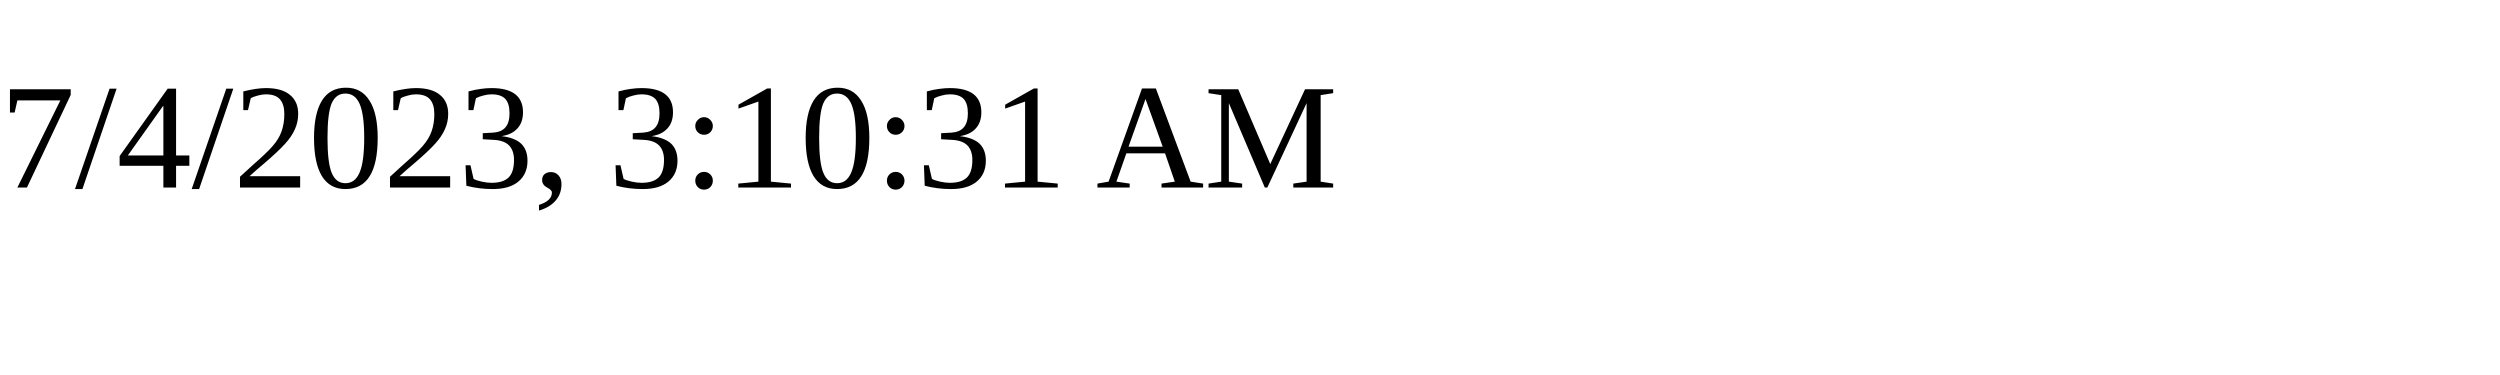
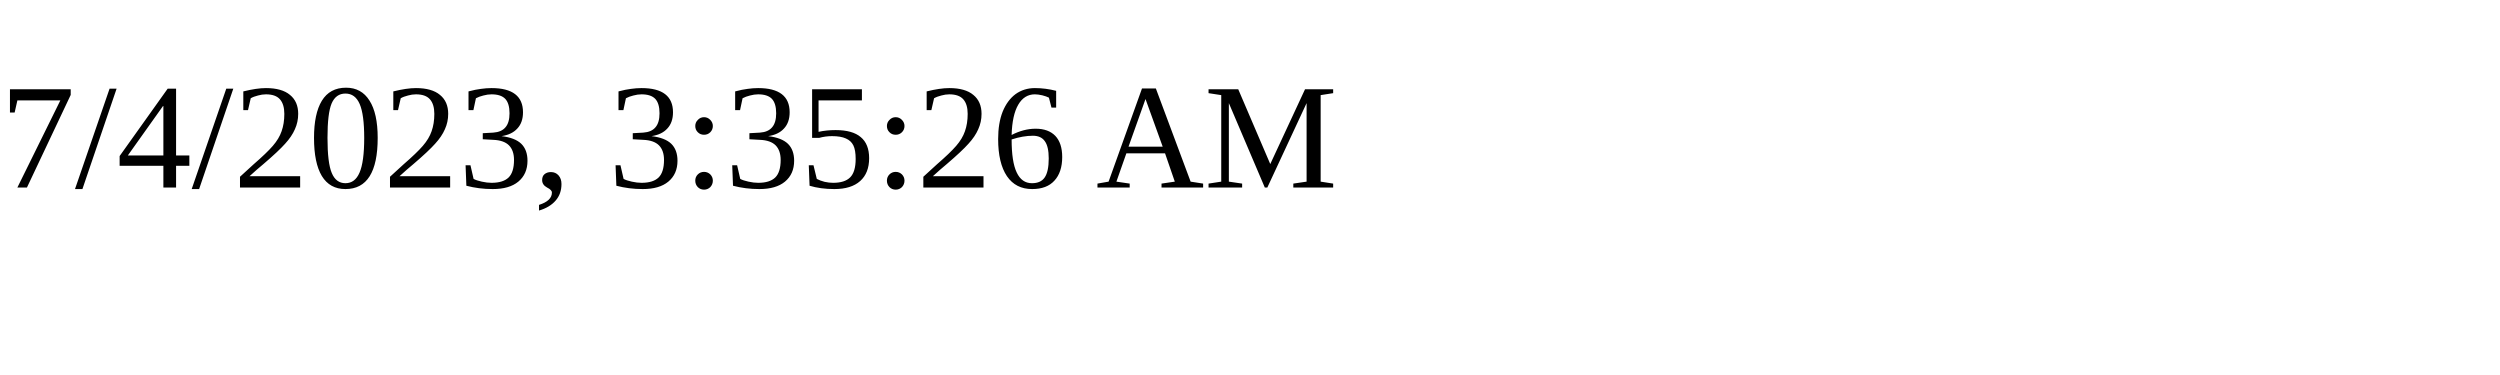
<svg xmlns="http://www.w3.org/2000/svg" height="30" width="200">
-   <text x="0" y="15">7/4/2023, 3:10:31 AM</text>
+   <text x="0" y="15">7/4/2023, 3:35:26 AM</text>
</svg>
